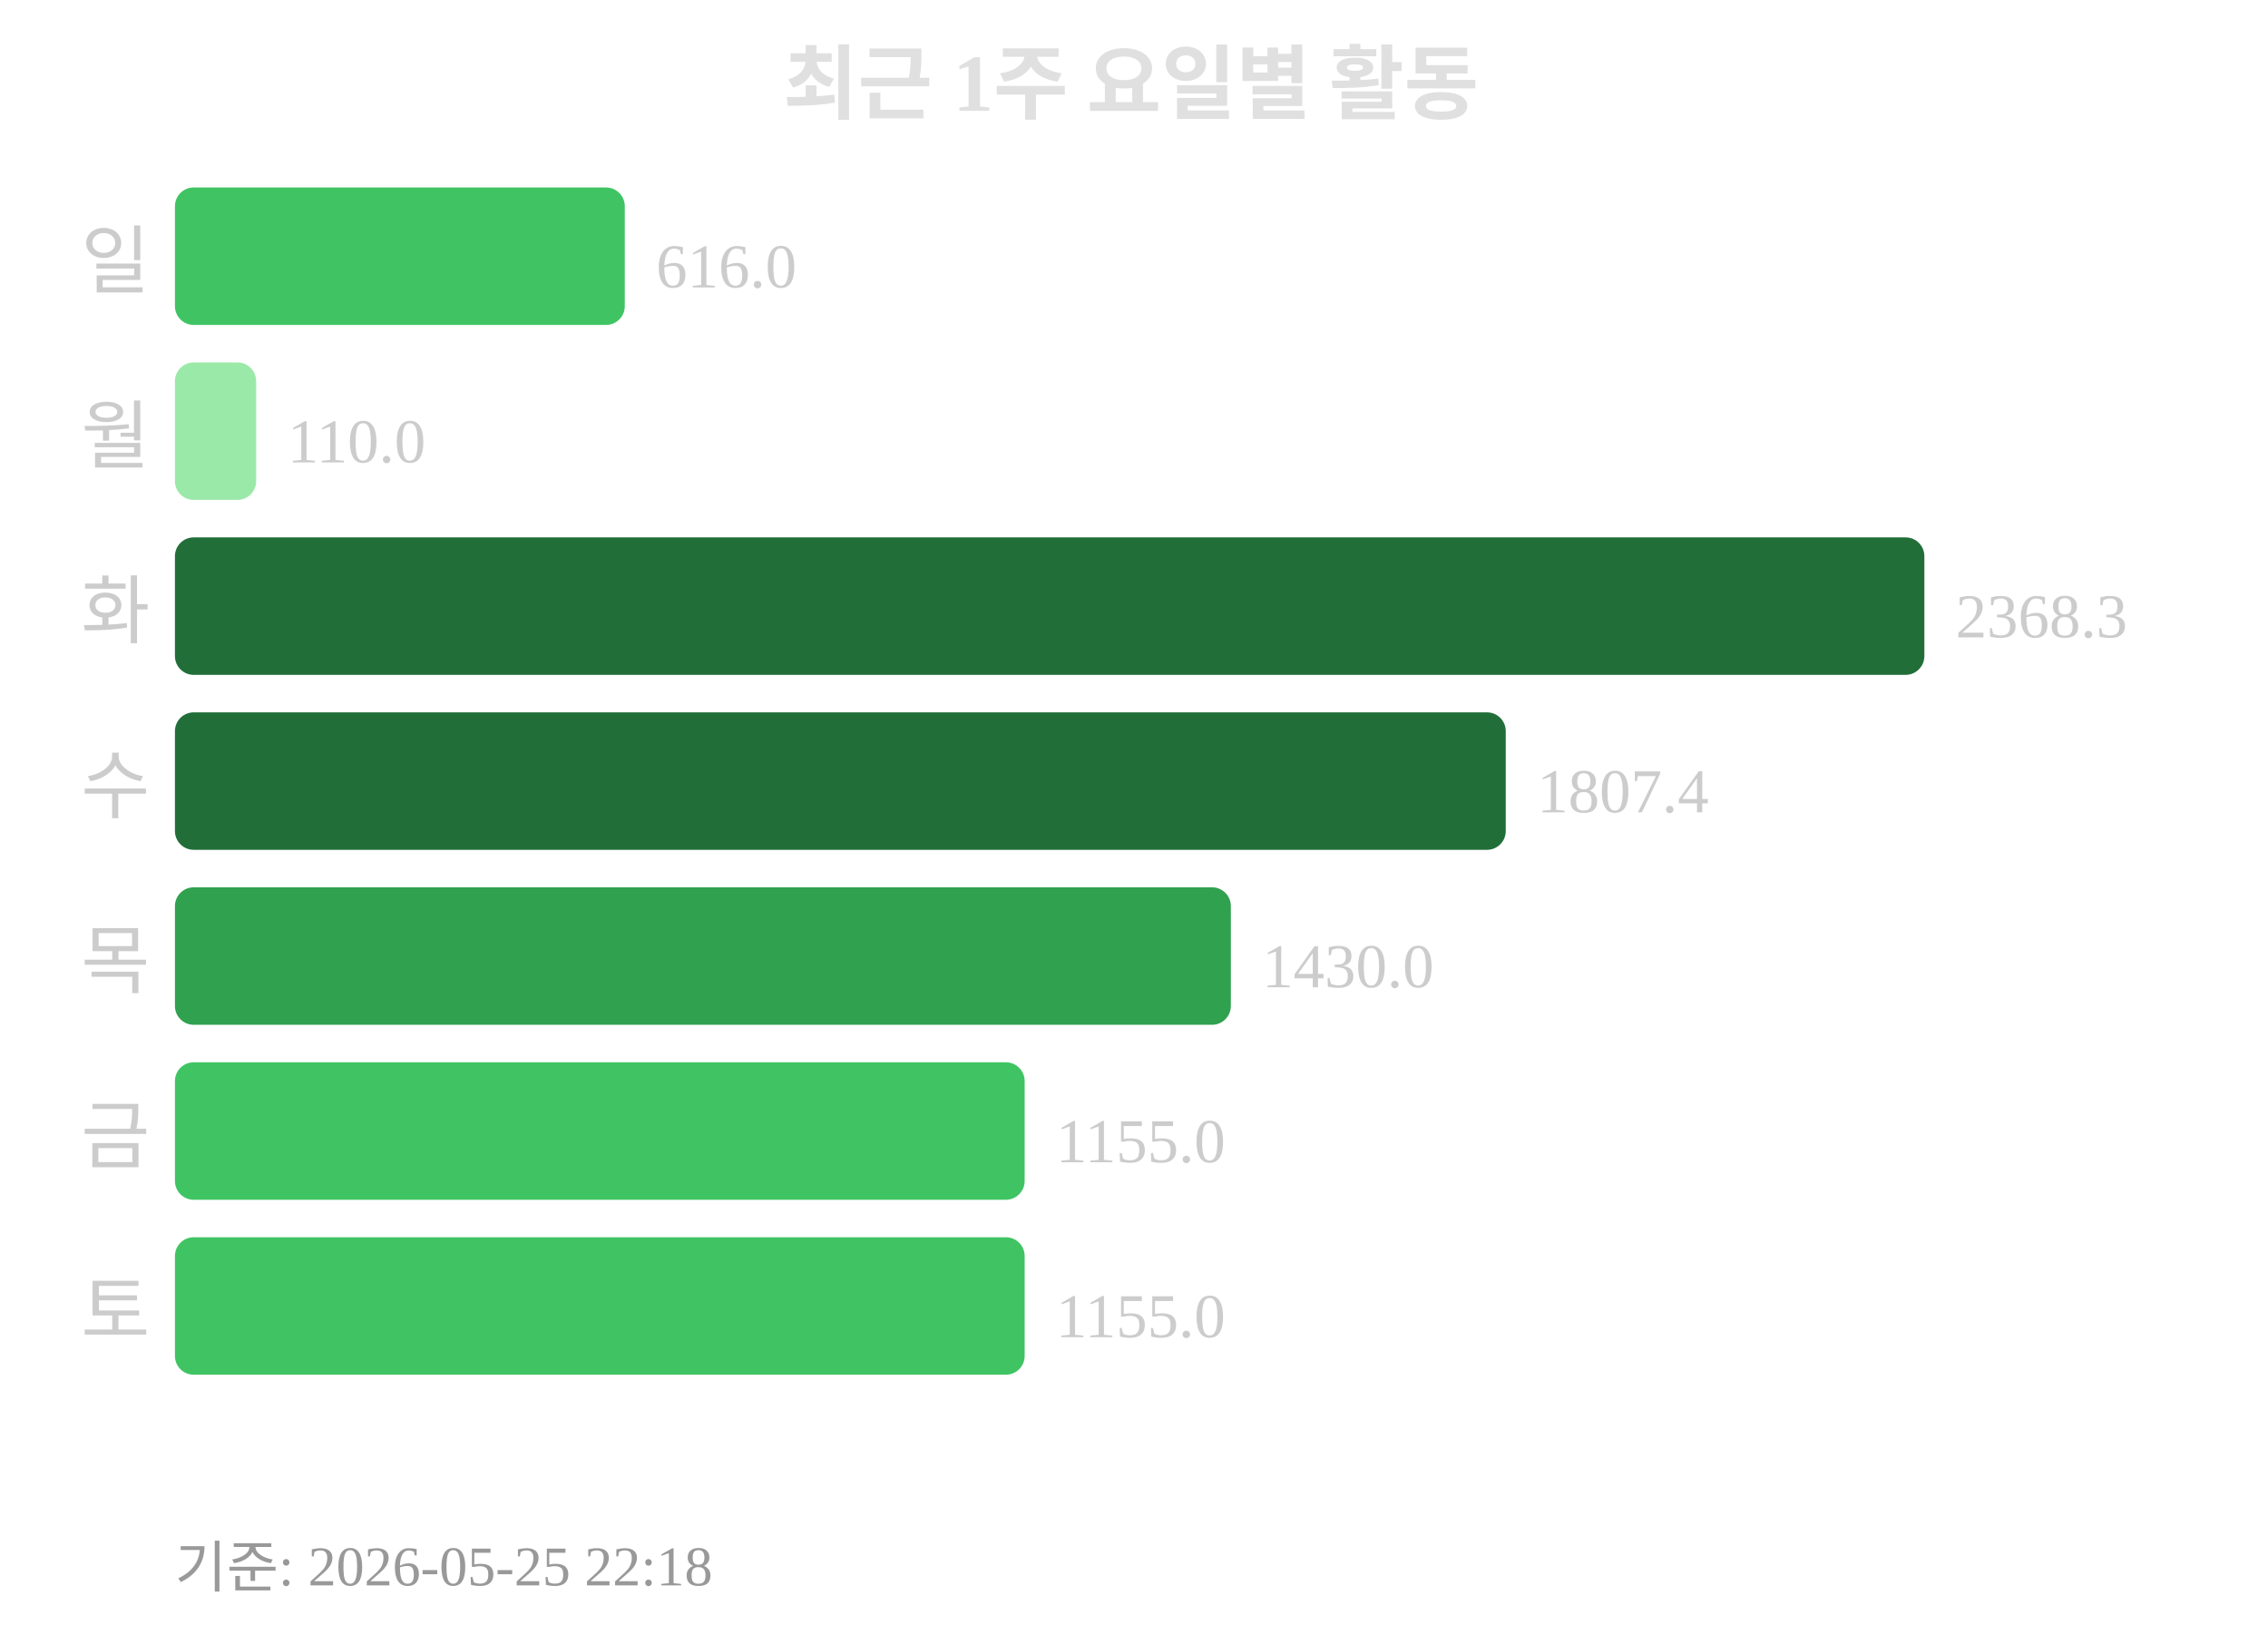
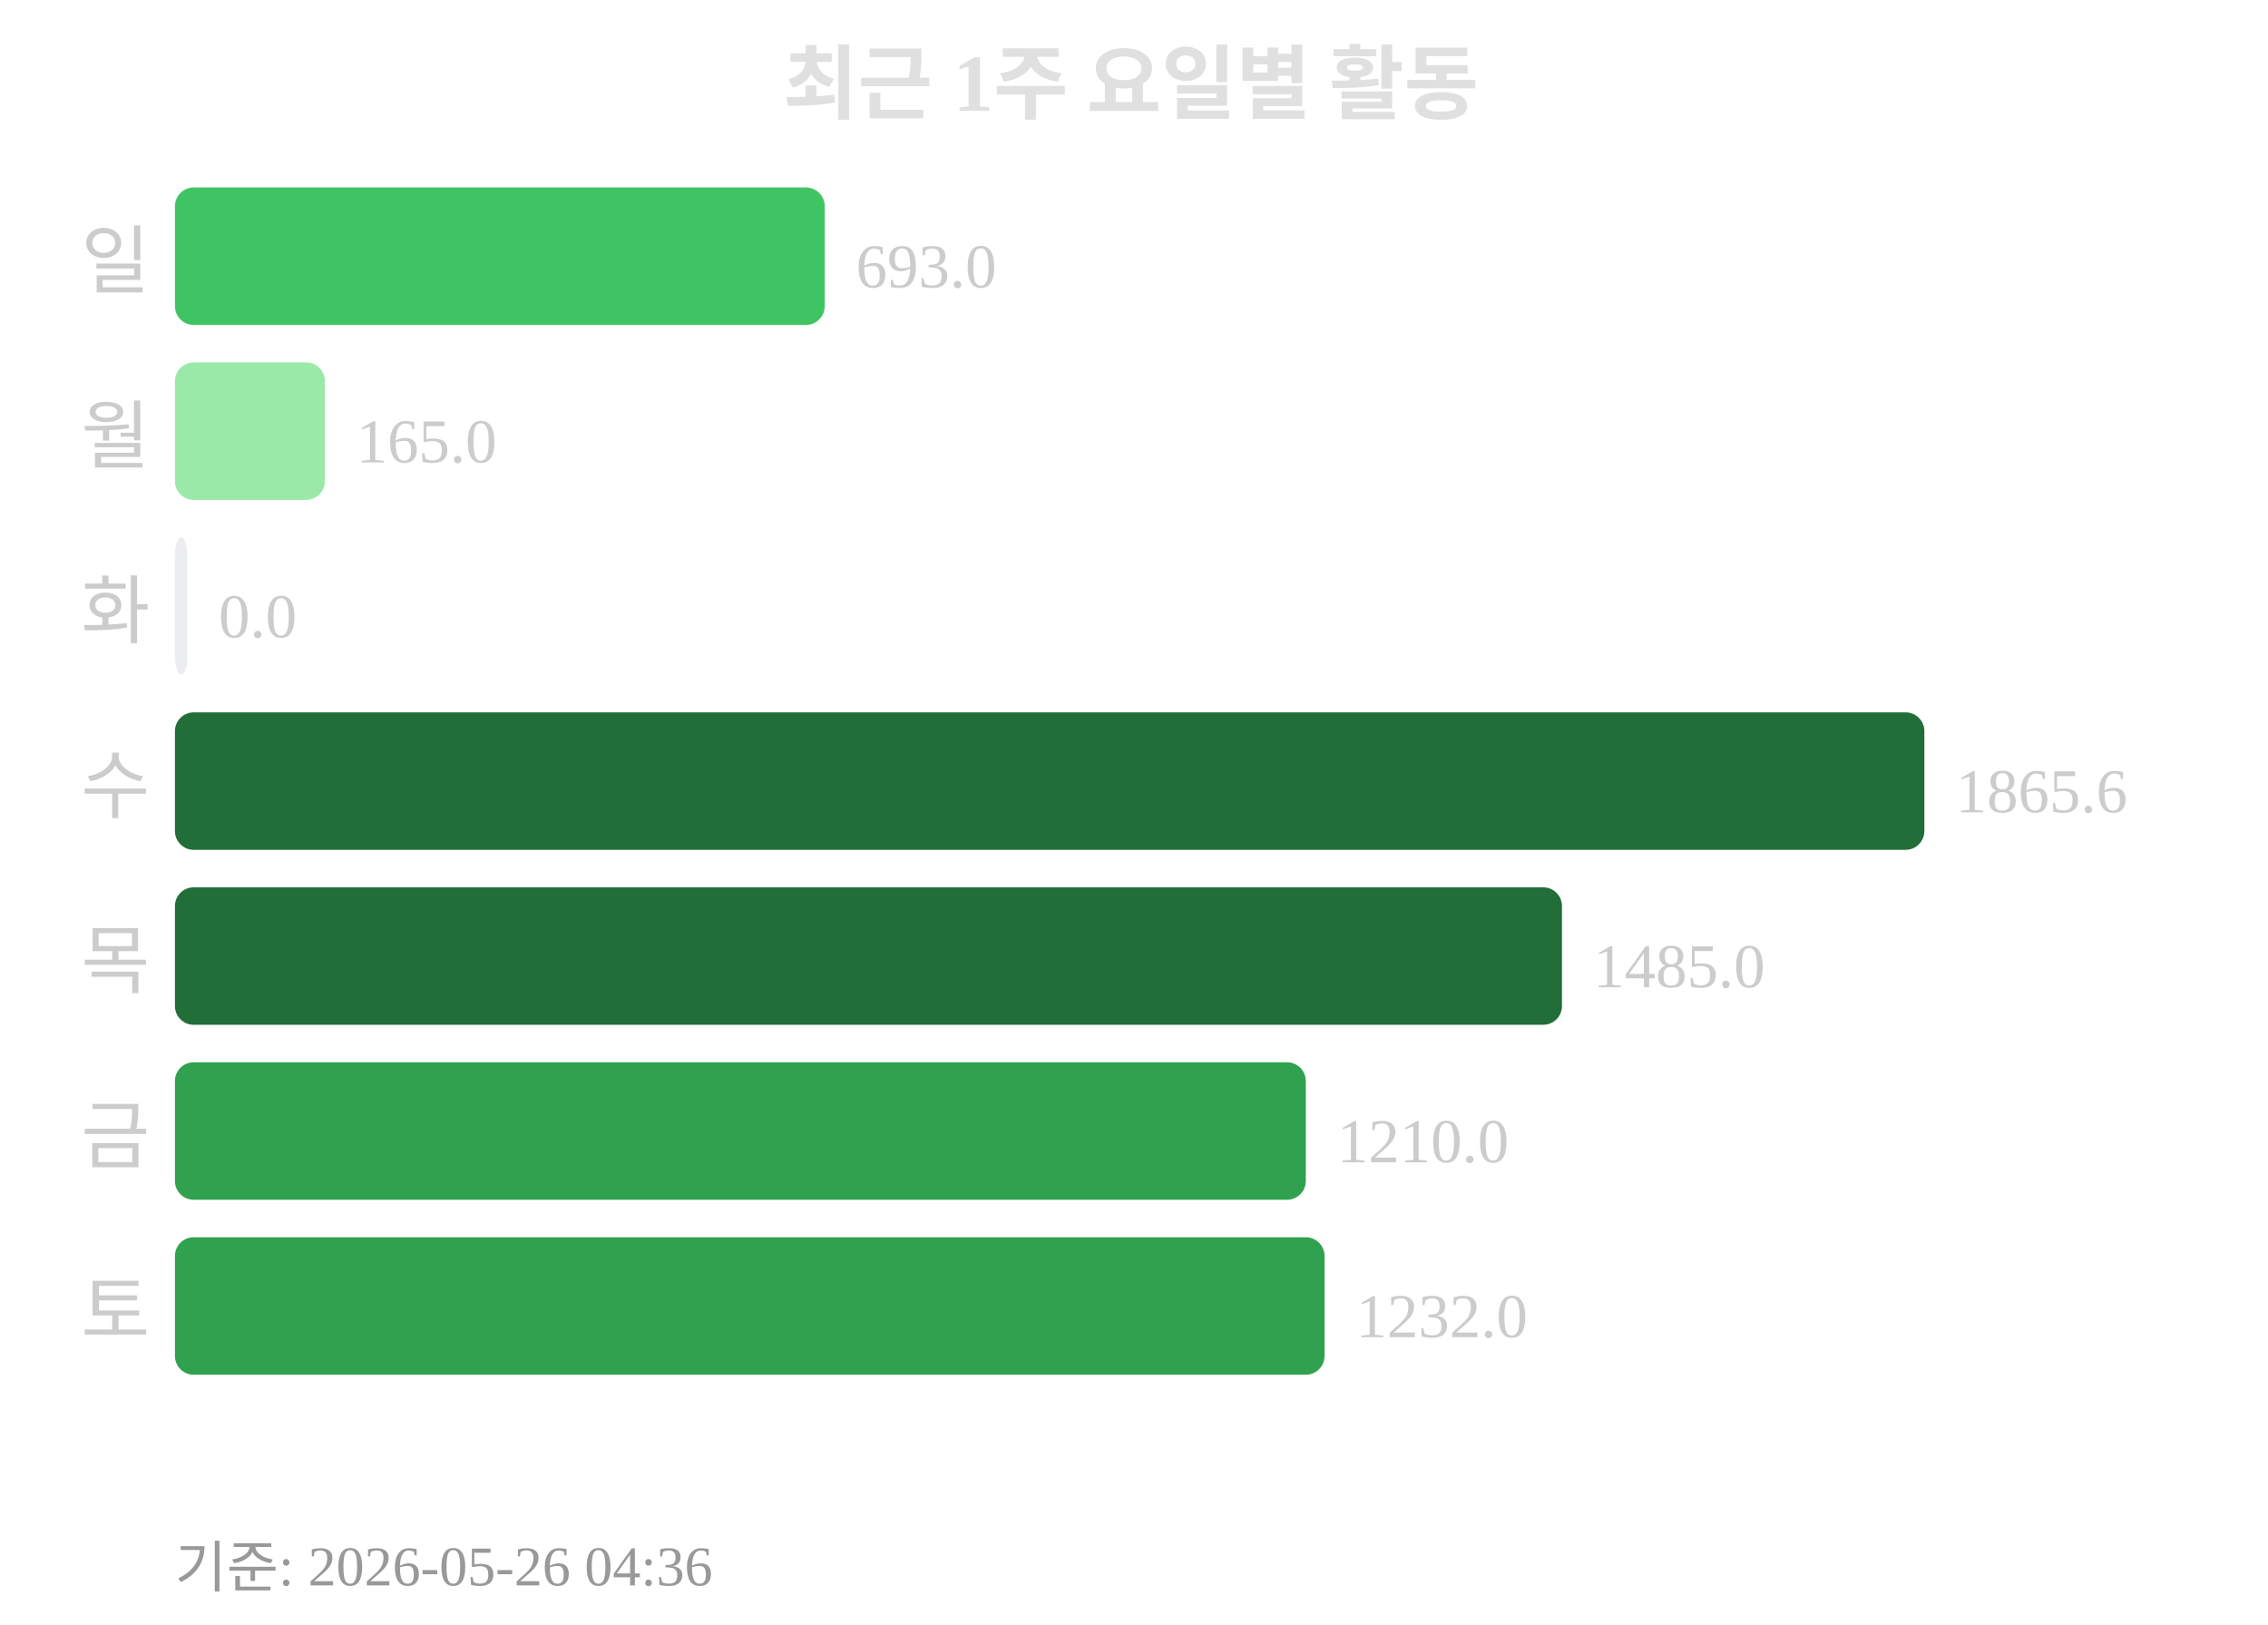
<svg xmlns="http://www.w3.org/2000/svg" width="363" height="260">
  <text x="181" y="18" text-anchor="middle" font-size="13" font-weight="bold" fill="#e0e0e0">최근 1주 요일별 활동</text>
  <text x="24" y="46" text-anchor="end" font-size="12" fill="#cccccc">일</text>
-   <rect x="28" y="30" width="72" height="22" rx="3" fill="#40c463" />
-   <text x="105" y="46" font-size="10" fill="#cccccc">616.0</text>
+   <rect x="28" y="30" width="104" height="22" rx="3" fill="#40c463" />
+   <text x="137" y="46" font-size="10" fill="#cccccc">693.0</text>
  <text x="24" y="74" text-anchor="end" font-size="12" fill="#cccccc">월</text>
-   <rect x="28" y="58" width="13" height="22" rx="3" fill="#9be9a8" />
-   <text x="46" y="74" font-size="10" fill="#cccccc">110.0</text>
+   <rect x="28" y="58" width="24" height="22" rx="3" fill="#9be9a8" />
+   <text x="57" y="74" font-size="10" fill="#cccccc">165.0</text>
  <text x="24" y="102" text-anchor="end" font-size="12" fill="#cccccc">화</text>
-   <rect x="28" y="86" width="280" height="22" rx="3" fill="#216e39" />
-   <text x="313" y="102" font-size="10" fill="#cccccc">2368.3</text>
+   <rect x="28" y="86" width="2" height="22" rx="3" fill="#ebedf0" />
+   <text x="35" y="102" font-size="10" fill="#cccccc">0.0</text>
  <text x="24" y="130" text-anchor="end" font-size="12" fill="#cccccc">수</text>
-   <rect x="28" y="114" width="213" height="22" rx="3" fill="#216e39" />
-   <text x="246" y="130" font-size="10" fill="#cccccc">1807.4</text>
+   <rect x="28" y="114" width="280" height="22" rx="3" fill="#216e39" />
+   <text x="313" y="130" font-size="10" fill="#cccccc">1865.6</text>
  <text x="24" y="158" text-anchor="end" font-size="12" fill="#cccccc">목</text>
-   <rect x="28" y="142" width="169" height="22" rx="3" fill="#30a14e" />
-   <text x="202" y="158" font-size="10" fill="#cccccc">1430.0</text>
+   <rect x="28" y="142" width="222" height="22" rx="3" fill="#216e39" />
+   <text x="255" y="158" font-size="10" fill="#cccccc">1485.0</text>
  <text x="24" y="186" text-anchor="end" font-size="12" fill="#cccccc">금</text>
-   <rect x="28" y="170" width="136" height="22" rx="3" fill="#40c463" />
-   <text x="169" y="186" font-size="10" fill="#cccccc">1155.0</text>
+   <rect x="28" y="170" width="181" height="22" rx="3" fill="#30a14e" />
+   <text x="214" y="186" font-size="10" fill="#cccccc">1210.0</text>
  <text x="24" y="214" text-anchor="end" font-size="12" fill="#cccccc">토</text>
-   <rect x="28" y="198" width="136" height="22" rx="3" fill="#40c463" />
-   <text x="169" y="214" font-size="10" fill="#cccccc">1155.0</text>
-   <text x="28" y="254" font-size="9" fill="#999999">기준: 2026-05-25 22:18</text>
+   <rect x="28" y="198" width="184" height="22" rx="3" fill="#30a14e" />
+   <text x="217" y="214" font-size="10" fill="#cccccc">1232.0</text>
+   <text x="28" y="254" font-size="9" fill="#999999">기준: 2026-05-26 04:36</text>
</svg>
